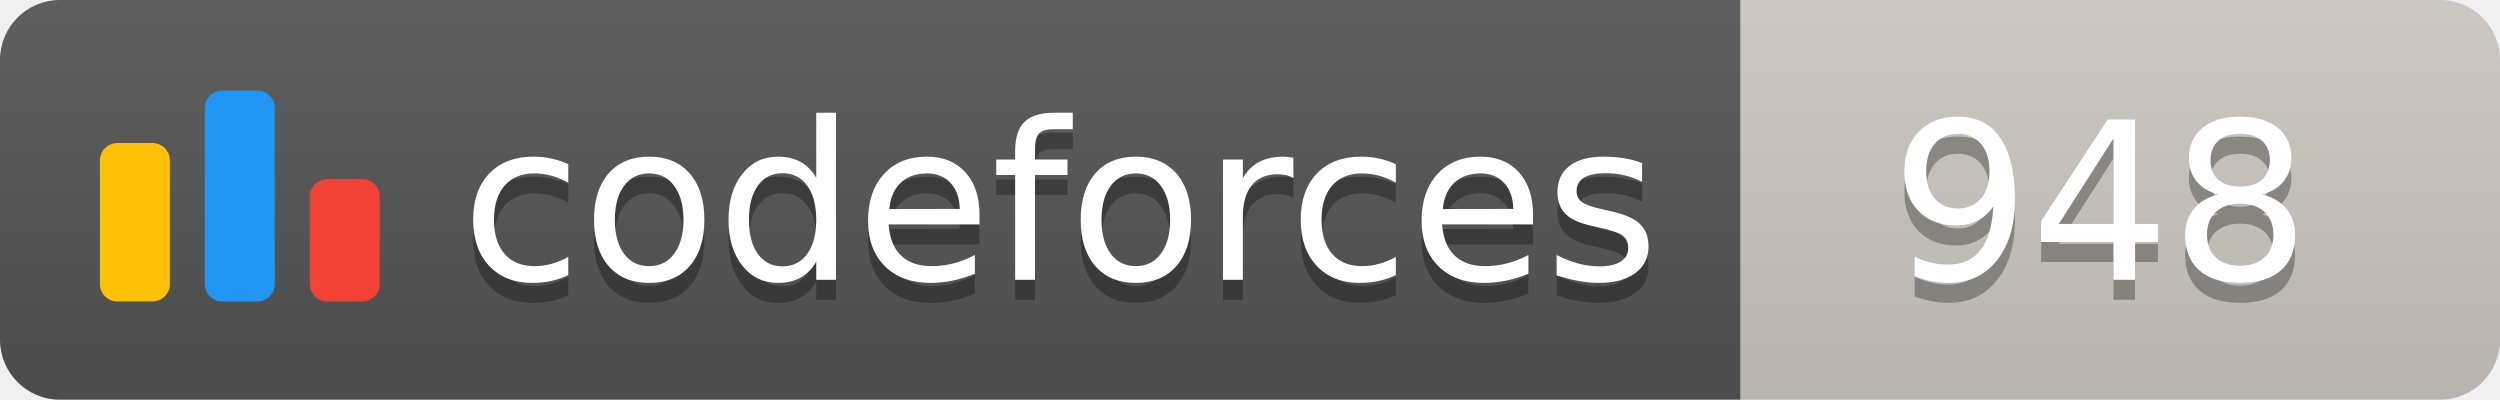
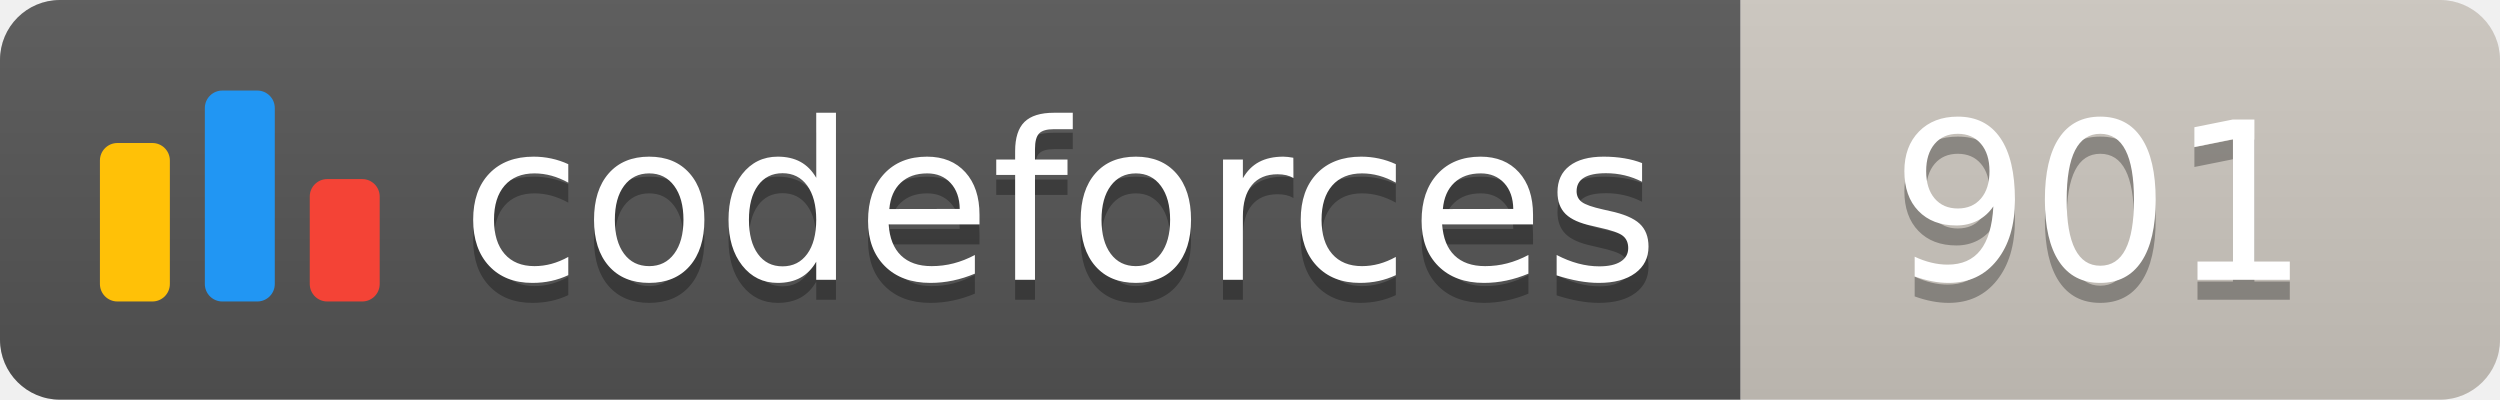
<svg xmlns="http://www.w3.org/2000/svg" width="125.1" height="20">
  <linearGradient id="smooth" x2="0" y2="100%">
    <stop offset="0" stop-color="#bbb" stop-opacity=".1" />
    <stop offset="1" stop-opacity=".1" />
  </linearGradient>
  <clipPath id="round">
    <rect width="125.1" height="20" rx="3" fill="#fff" />
  </clipPath>
  <g clip-path="url(#round)">
    <rect width="87.1" height="20" fill="#555" />
    <rect x="87.1" width="38.0" height="20" fill="#cec8c1" />
    <rect width="125.1" height="20" fill="url(#smooth)" />
  </g>
  <g fill="#fff" text-anchor="middle" font-family="DejaVu Sans,Verdana,Geneva,sans-serif" font-size="110">
    <svg x="5" y="3" class="logo" width="14" height="14" viewBox="0 0 32 25" fill="none">
      <rect y="6" width="8" height="18.125" rx="2" fill="#FFC107" />
      <rect x="24" y="10.125" width="8" height="14" rx="2" fill="#F44336" />
      <rect x="12" width="8" height="24.125" rx="2" fill="#2196F3" />
    </svg>
    <text x="530.5" y="150" fill="#010101" fill-opacity=".3" transform="scale(0.1)" textLength="601.0" lengthAdjust="spacing">codeforces
        </text>
    <text x="530.5" y="140" transform="scale(0.1)" textLength="601.0" lengthAdjust="spacing">codeforces</text>
-     <text x="1051.0" y="150" fill="#010101" fill-opacity=".3" transform="scale(0.1)" textLength="280.0" lengthAdjust="spacing">948
+     <text x="1051.0" y="150" fill="#010101" fill-opacity=".3" transform="scale(0.1)" textLength="280.0" lengthAdjust="spacing">901
        </text>
-     <text x="1051.0" y="140" transform="scale(0.1)" textLength="280.0" lengthAdjust="spacing">948</text>
+     <text x="1051.0" y="140" transform="scale(0.1)" textLength="280.0" lengthAdjust="spacing">901</text>
  </g>
</svg>
